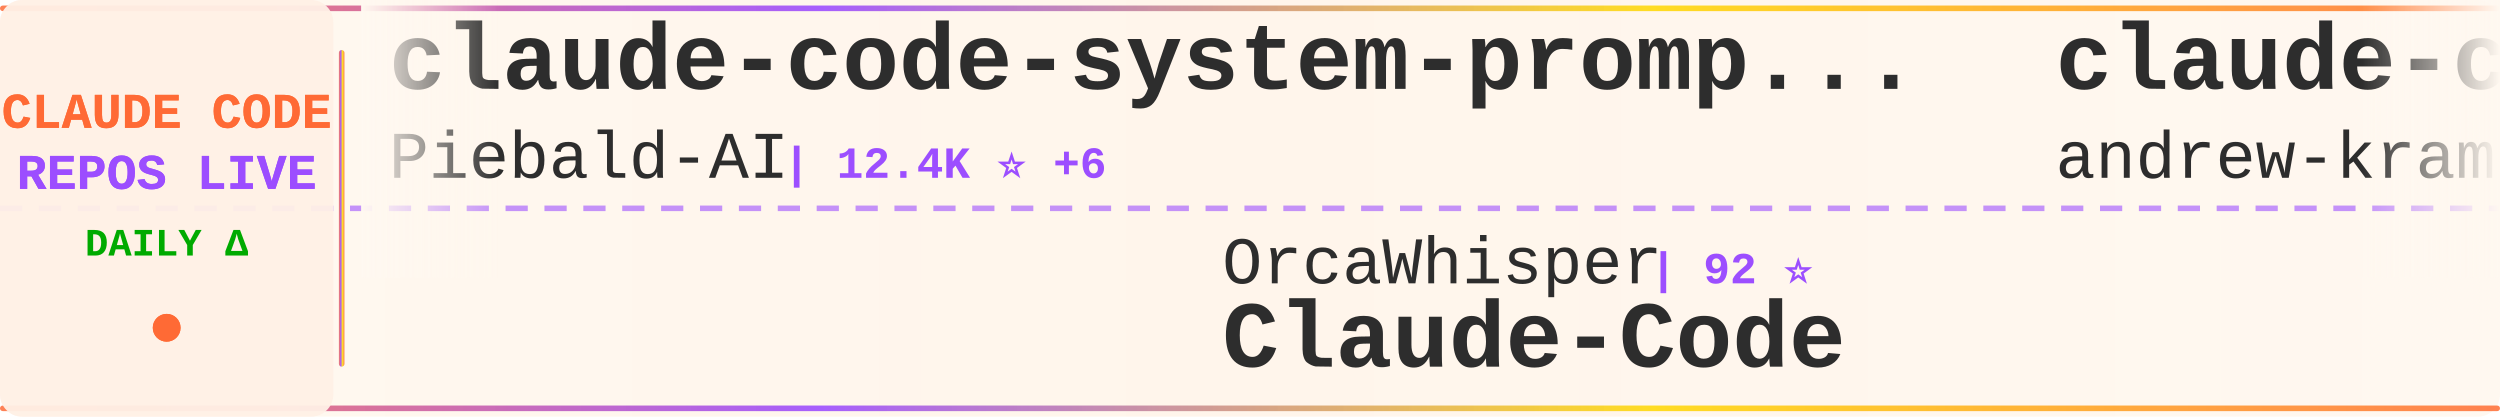
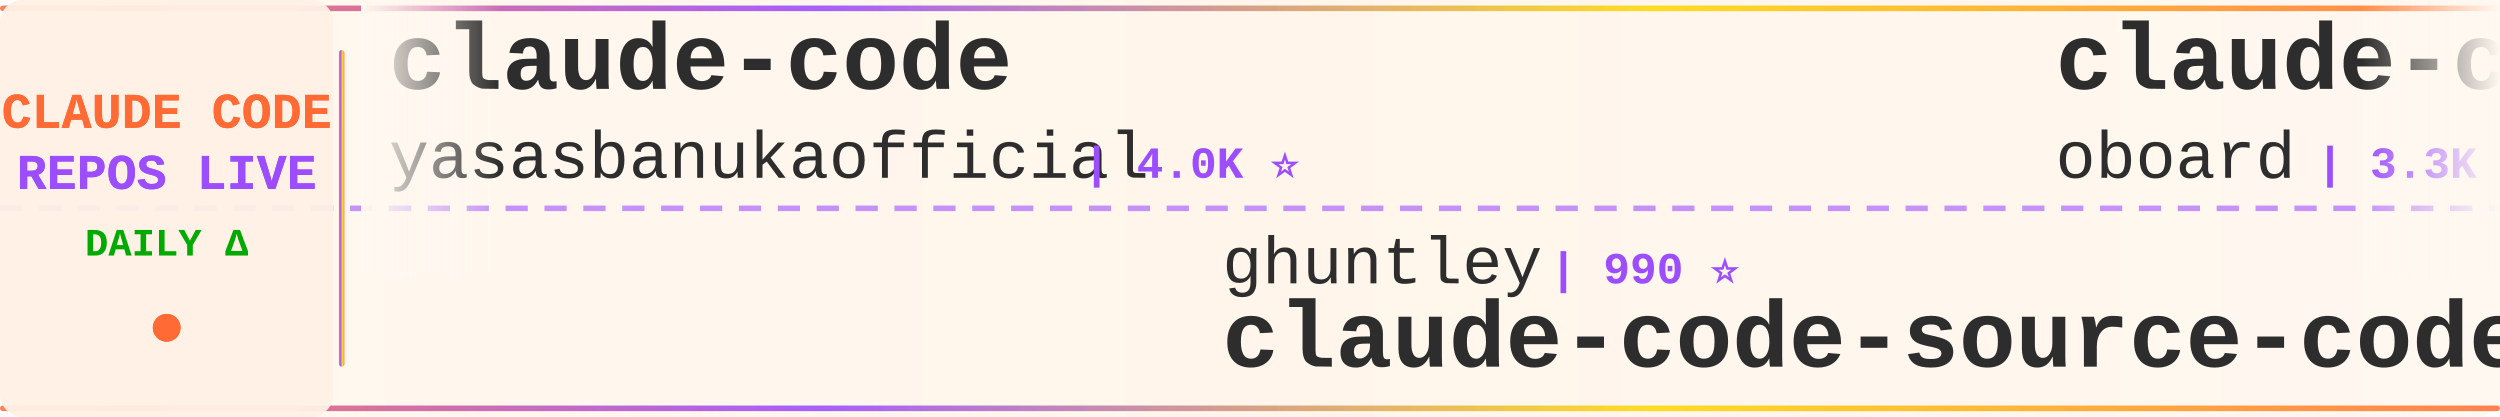
<svg xmlns="http://www.w3.org/2000/svg" width="900" height="150">
  <defs>
    <linearGradient id="tickerBg" x1="0%" y1="0%" x2="100%" y2="0%">
      <stop offset="0%" style="stop-color:#fff8f0;stop-opacity:0.98" />
      <stop offset="50%" style="stop-color:#fff5eb;stop-opacity:1" />
      <stop offset="100%" style="stop-color:#fff8f0;stop-opacity:0.98" />
    </linearGradient>
    <linearGradient id="borderGrad" x1="0%" y1="0%" x2="100%" y2="0%">
      <stop offset="0%" style="stop-color:#FF6B35;stop-opacity:0.85">
        <animate attributeName="stop-opacity" values="0.85;1;0.85" dur="2s" repeatCount="indefinite" />
      </stop>
      <stop offset="33%" style="stop-color:#9C4EFF;stop-opacity:0.9">
        <animate attributeName="stop-opacity" values="0.9;1;0.9" dur="2.2s" repeatCount="indefinite" />
      </stop>
      <stop offset="66%" style="stop-color:#FFD700;stop-opacity:0.85">
        <animate attributeName="stop-opacity" values="0.85;1;0.85" dur="1.8s" repeatCount="indefinite" />
      </stop>
      <stop offset="100%" style="stop-color:#FF6B35;stop-opacity:0.85">
        <animate attributeName="stop-opacity" values="0.85;1;0.85" dur="2s" repeatCount="indefinite" />
      </stop>
    </linearGradient>
    <filter id="textGlow">
      <feGaussianBlur stdDeviation="0.15" result="coloredBlur" />
      <feMerge>
        <feMergeNode in="coloredBlur" />
        <feMergeNode in="SourceGraphic" />
      </feMerge>
    </filter>
    <filter id="metricGlow">
      <feGaussianBlur stdDeviation="0.2" result="coloredBlur" />
      <feMerge>
        <feMergeNode in="coloredBlur" />
        <feMergeNode in="SourceGraphic" />
      </feMerge>
    </filter>
    <linearGradient id="leftFade" x1="0%" y1="0%" x2="100%" y2="0%">
      <stop offset="0%" style="stop-color:#fff8f0;stop-opacity:1" />
      <stop offset="100%" style="stop-color:#fff8f0;stop-opacity:0" />
    </linearGradient>
    <linearGradient id="rightFade" x1="0%" y1="0%" x2="100%" y2="0%">
      <stop offset="0%" style="stop-color:#fff8f0;stop-opacity:0" />
      <stop offset="100%" style="stop-color:#fff8f0;stop-opacity:1" />
    </linearGradient>
  </defs>
  <rect width="900" height="150" fill="url(#tickerBg)" rx="8" />
  <rect x="0" y="2" width="900" height="2" fill="url(#borderGrad)" rx="1" />
  <rect x="0" y="146" width="900" height="2" fill="url(#borderGrad)" rx="1" />
  <line x1="0" y1="75" x2="900" y2="75" stroke="#9C4EFF" stroke-width="2" stroke-dasharray="8 6" opacity="0.6" />
  <rect x="0" y="0" width="120" height="150" fill="#fff0e6" opacity="0.95" rx="8" />
  <text x="60" y="46" font-family="'Courier New', monospace" font-size="18" font-weight="bold" fill="#FF6B35" text-anchor="middle" filter="url(#textGlow)">
    CLAUDE CODE
  </text>
  <text x="60" y="68" font-family="'Courier New', monospace" font-size="18" font-weight="bold" fill="#9C4EFF" text-anchor="middle" filter="url(#textGlow)">
    REPOS LIVE
  </text>
  <text x="60" y="92" font-family="'Courier New', monospace" font-size="14" font-weight="bold" fill="#00aa00" text-anchor="middle">
    DAILY Δ
  </text>
  <circle cx="60" cy="118" r="5" fill="#FF6B35" filter="url(#metricGlow)">
    <animate attributeName="r" values="4;6;4" dur="1.5s" repeatCount="indefinite" />
    <animate attributeName="opacity" values="0.6;1;0.6" dur="1.5s" repeatCount="indefinite" />
  </circle>
  <rect x="122" y="18" width="2" height="114" fill="url(#borderGrad)" rx="1" />
  <clipPath id="tickerClip">
    <rect x="130" y="0" width="770" height="150" />
  </clipPath>
  <g clip-path="url(#tickerClip)">
    <g id="tickerItems">
      <animateTransform attributeName="transform" attributeType="XML" type="translate" from="0 0" to="-3000 0" dur="54s" repeatCount="indefinite" />
      <g transform="translate(0, 0)">
-         <text x="140" y="32" font-family="'Courier New', monospace" font-size="34" font-weight="bold" fill="#2d2d2d">claude-code-system-promp...</text>
-         <text x="140" y="64" font-family="'Courier New', monospace" font-size="24" font-weight="normal" fill="#2d2d2d" opacity="1.0">Piebald-AI</text>
-         <text x="282" y="64" font-family="'Courier New', monospace" font-size="16" font-weight="bold" fill="#9C4EFF"> | 12.4K ⭐ +6</text>
-       </g>
-       <g transform="translate(300, 0)">
-         <text x="140" y="102" font-family="'Courier New', monospace" font-size="24" font-weight="normal" fill="#2d2d2d" opacity="1.0">OrcaWhisper</text>
-         <text x="294" y="102" font-family="'Courier New', monospace" font-size="16" font-weight="bold" fill="#9C4EFF"> | 92 ⭐</text>
-         <text x="140" y="132" font-family="'Courier New', monospace" font-size="34" font-weight="bold" fill="#2d2d2d">Claude-Code</text>
-       </g>
-       <g transform="translate(600, 0)">
-         <text x="140" y="32" font-family="'Courier New', monospace" font-size="34" font-weight="bold" fill="#2d2d2d">claude-code-source-build</text>
-         <text x="140" y="64" font-family="'Courier New', monospace" font-size="24" font-weight="normal" fill="#2d2d2d" opacity="1.0">andrew-kramer-inno</text>
-         <text x="378" y="64" font-family="'Courier New', monospace" font-size="16" font-weight="bold" fill="#9C4EFF"> | 594 ⭐</text>
-       </g>
-       <g transform="translate(900, 0)">
-         <text x="140" y="102" font-family="'Courier New', monospace" font-size="24" font-weight="normal" fill="#2d2d2d" opacity="1.0">lowcortisolprogrammer</text>
-         <text x="414" y="102" font-family="'Courier New', monospace" font-size="16" font-weight="bold" fill="#9C4EFF"> | 171 ⭐</text>
-         <text x="140" y="132" font-family="'Courier New', monospace" font-size="34" font-weight="bold" fill="#2d2d2d">claude-code</text>
-       </g>
-       <g transform="translate(1200, 0)">
-         <text x="140" y="32" font-family="'Courier New', monospace" font-size="34" font-weight="bold" fill="#2d2d2d">Auto-claude-code-researc...</text>
-         <text x="140" y="64" font-family="'Courier New', monospace" font-size="24" font-weight="normal" fill="#2d2d2d" opacity="1.0">wanshuiyin</text>
-         <text x="282" y="64" font-family="'Courier New', monospace" font-size="16" font-weight="bold" fill="#9C4EFF"> | 14.9K ⭐ +17</text>
-       </g>
-       <g transform="translate(1500, 0)">
-         <text x="140" y="102" font-family="'Courier New', monospace" font-size="24" font-weight="normal" fill="#2d2d2d" opacity="1.0">T-Lab-CUHKSZ</text>
-         <text x="306" y="102" font-family="'Courier New', monospace" font-size="16" font-weight="bold" fill="#9C4EFF"> | 328 ⭐</text>
-         <text x="140" y="132" font-family="'Courier New', monospace" font-size="34" font-weight="bold" fill="#2d2d2d">claude-code</text>
-       </g>
-       <g transform="translate(1800, 0)">
        <text x="140" y="32" font-family="'Courier New', monospace" font-size="34" font-weight="bold" fill="#2d2d2d">claude-code</text>
        <text x="140" y="64" font-family="'Courier New', monospace" font-size="24" font-weight="normal" fill="#2d2d2d" opacity="1.0">yasasbanukaofficial</text>
        <text x="390" y="64" font-family="'Courier New', monospace" font-size="16" font-weight="bold" fill="#9C4EFF"> | 4.0K ⭐</text>
      </g>
+       <g transform="translate(300, 0)">
+         <text x="140" y="102" font-family="'Courier New', monospace" font-size="24" font-weight="normal" fill="#2d2d2d" opacity="1.0">ghuntley</text>
+         <text x="258" y="102" font-family="'Courier New', monospace" font-size="16" font-weight="bold" fill="#9C4EFF"> | 990 ⭐</text>
+         <text x="140" y="132" font-family="'Courier New', monospace" font-size="34" font-weight="bold" fill="#2d2d2d">claude-code-source-code-...</text>
+       </g>
+       <g transform="translate(600, 0)">
+         <text x="140" y="32" font-family="'Courier New', monospace" font-size="34" font-weight="bold" fill="#2d2d2d">claude-code-rev</text>
+         <text x="140" y="64" font-family="'Courier New', monospace" font-size="24" font-weight="normal" fill="#2d2d2d" opacity="1.0">oboard</text>
+         <text x="234" y="64" font-family="'Courier New', monospace" font-size="16" font-weight="bold" fill="#9C4EFF"> | 3.3K ⭐</text>
+       </g>
+       <g transform="translate(900, 0)">
+         <text x="140" y="102" font-family="'Courier New', monospace" font-size="24" font-weight="normal" fill="#2d2d2d" opacity="1.0">anthropics</text>
+         <text x="282" y="102" font-family="'Courier New', monospace" font-size="16" font-weight="bold" fill="#9C4EFF"> | 170.5K ⭐ +44</text>
+         <text x="140" y="132" font-family="'Courier New', monospace" font-size="34" font-weight="bold" fill="#2d2d2d">skills</text>
+       </g>
+       <g transform="translate(1200, 0)">
+         <text x="140" y="32" font-family="'Courier New', monospace" font-size="34" font-weight="bold" fill="#2d2d2d">arcads-claude-code</text>
+         <text x="140" y="64" font-family="'Courier New', monospace" font-size="24" font-weight="normal" fill="#2d2d2d" opacity="1.0">krusemediallc</text>
+         <text x="318" y="64" font-family="'Courier New', monospace" font-size="16" font-weight="bold" fill="#9C4EFF"> | 1.3K ⭐ +19</text>
+       </g>
+       <g transform="translate(1500, 0)">
+         <text x="140" y="102" font-family="'Courier New', monospace" font-size="24" font-weight="normal" fill="#2d2d2d" opacity="1.0">disler</text>
+         <text x="234" y="102" font-family="'Courier New', monospace" font-size="16" font-weight="bold" fill="#9C4EFF"> | 3.9K ⭐ +1</text>
+         <text x="140" y="132" font-family="'Courier New', monospace" font-size="34" font-weight="bold" fill="#2d2d2d">claude-code-hooks-master...</text>
+       </g>
+       <g transform="translate(1800, 0)">
+         <text x="140" y="32" font-family="'Courier New', monospace" font-size="34" font-weight="bold" fill="#2d2d2d">learn-claude-code</text>
+         <text x="140" y="64" font-family="'Courier New', monospace" font-size="24" font-weight="normal" fill="#2d2d2d" opacity="1.0">shareAI-lab</text>
+         <text x="294" y="64" font-family="'Courier New', monospace" font-size="16" font-weight="bold" fill="#9C4EFF"> | 74.7K ⭐ +22</text>
+       </g>
      <g transform="translate(2100, 0)">
-         <text x="140" y="102" font-family="'Courier New', monospace" font-size="24" font-weight="normal" fill="#2d2d2d" opacity="1.0">VineeTagarwaL-code</text>
-         <text x="378" y="102" font-family="'Courier New', monospace" font-size="16" font-weight="bold" fill="#9C4EFF"> | 273 ⭐</text>
+         <text x="140" y="102" font-family="'Courier New', monospace" font-size="24" font-weight="normal" fill="#2d2d2d" opacity="1.0">alex000kim</text>
+         <text x="282" y="102" font-family="'Courier New', monospace" font-size="16" font-weight="bold" fill="#9C4EFF"> | 233 ⭐</text>
        <text x="140" y="132" font-family="'Courier New', monospace" font-size="34" font-weight="bold" fill="#2d2d2d">claude-code</text>
      </g>
      <g transform="translate(2400, 0)">
-         <text x="140" y="32" font-family="'Courier New', monospace" font-size="34" font-weight="bold" fill="#2d2d2d">claude-code-tudou</text>
-         <text x="140" y="64" font-family="'Courier New', monospace" font-size="24" font-weight="normal" fill="#2d2d2d" opacity="1.0">AICoderTudou</text>
-         <text x="306" y="64" font-family="'Courier New', monospace" font-size="16" font-weight="bold" fill="#9C4EFF"> | 496 ⭐</text>
+         <text x="140" y="32" font-family="'Courier New', monospace" font-size="34" font-weight="bold" fill="#2d2d2d">claude-code-workflows</text>
+         <text x="140" y="64" font-family="'Courier New', monospace" font-size="24" font-weight="normal" fill="#2d2d2d" opacity="1.0">OneRedOak</text>
+         <text x="270" y="64" font-family="'Courier New', monospace" font-size="16" font-weight="bold" fill="#9C4EFF"> | 3.9K ⭐</text>
      </g>
      <g transform="translate(2700, 0)">
-         <text x="140" y="102" font-family="'Courier New', monospace" font-size="24" font-weight="normal" fill="#2d2d2d" opacity="1.0">mehmoodosman</text>
-         <text x="306" y="102" font-family="'Courier New', monospace" font-size="16" font-weight="bold" fill="#9C4EFF"> | 172 ⭐</text>
-         <text x="140" y="132" font-family="'Courier New', monospace" font-size="34" font-weight="bold" fill="#2d2d2d">claude-code</text>
+         <text x="140" y="102" font-family="'Courier New', monospace" font-size="24" font-weight="normal" fill="#2d2d2d" opacity="1.0">fazxes</text>
+         <text x="234" y="102" font-family="'Courier New', monospace" font-size="16" font-weight="bold" fill="#9C4EFF"> | 231 ⭐</text>
+         <text x="140" y="132" font-family="'Courier New', monospace" font-size="34" font-weight="bold" fill="#2d2d2d">Claude-code</text>
      </g>
      <g transform="translate(3000, 0)">
-         <text x="140" y="32" font-family="'Courier New', monospace" font-size="34" font-weight="bold" fill="#2d2d2d">claude-code-system-promp...</text>
-         <text x="140" y="64" font-family="'Courier New', monospace" font-size="24" font-weight="normal" fill="#2d2d2d" opacity="1.0">Piebald-AI</text>
-         <text x="282" y="64" font-family="'Courier New', monospace" font-size="16" font-weight="bold" fill="#9C4EFF"> | 12.4K ⭐ +6</text>
+         <text x="140" y="32" font-family="'Courier New', monospace" font-size="34" font-weight="bold" fill="#2d2d2d">claude-code</text>
+         <text x="140" y="64" font-family="'Courier New', monospace" font-size="24" font-weight="normal" fill="#2d2d2d" opacity="1.0">yasasbanukaofficial</text>
+         <text x="390" y="64" font-family="'Courier New', monospace" font-size="16" font-weight="bold" fill="#9C4EFF"> | 4.0K ⭐</text>
      </g>
      <g transform="translate(3300, 0)">
-         <text x="140" y="102" font-family="'Courier New', monospace" font-size="24" font-weight="normal" fill="#2d2d2d" opacity="1.0">OrcaWhisper</text>
-         <text x="294" y="102" font-family="'Courier New', monospace" font-size="16" font-weight="bold" fill="#9C4EFF"> | 92 ⭐</text>
-         <text x="140" y="132" font-family="'Courier New', monospace" font-size="34" font-weight="bold" fill="#2d2d2d">Claude-Code</text>
+         <text x="140" y="102" font-family="'Courier New', monospace" font-size="24" font-weight="normal" fill="#2d2d2d" opacity="1.0">ghuntley</text>
+         <text x="258" y="102" font-family="'Courier New', monospace" font-size="16" font-weight="bold" fill="#9C4EFF"> | 990 ⭐</text>
+         <text x="140" y="132" font-family="'Courier New', monospace" font-size="34" font-weight="bold" fill="#2d2d2d">claude-code-source-code-...</text>
      </g>
      <g transform="translate(3600, 0)">
-         <text x="140" y="32" font-family="'Courier New', monospace" font-size="34" font-weight="bold" fill="#2d2d2d">claude-code-source-build</text>
-         <text x="140" y="64" font-family="'Courier New', monospace" font-size="24" font-weight="normal" fill="#2d2d2d" opacity="1.0">andrew-kramer-inno</text>
-         <text x="378" y="64" font-family="'Courier New', monospace" font-size="16" font-weight="bold" fill="#9C4EFF"> | 594 ⭐</text>
+         <text x="140" y="32" font-family="'Courier New', monospace" font-size="34" font-weight="bold" fill="#2d2d2d">claude-code-rev</text>
+         <text x="140" y="64" font-family="'Courier New', monospace" font-size="24" font-weight="normal" fill="#2d2d2d" opacity="1.0">oboard</text>
+         <text x="234" y="64" font-family="'Courier New', monospace" font-size="16" font-weight="bold" fill="#9C4EFF"> | 3.3K ⭐</text>
      </g>
      <g transform="translate(3900, 0)">
-         <text x="140" y="102" font-family="'Courier New', monospace" font-size="24" font-weight="normal" fill="#2d2d2d" opacity="1.0">lowcortisolprogrammer</text>
-         <text x="414" y="102" font-family="'Courier New', monospace" font-size="16" font-weight="bold" fill="#9C4EFF"> | 171 ⭐</text>
-         <text x="140" y="132" font-family="'Courier New', monospace" font-size="34" font-weight="bold" fill="#2d2d2d">claude-code</text>
+         <text x="140" y="102" font-family="'Courier New', monospace" font-size="24" font-weight="normal" fill="#2d2d2d" opacity="1.0">anthropics</text>
+         <text x="282" y="102" font-family="'Courier New', monospace" font-size="16" font-weight="bold" fill="#9C4EFF"> | 170.5K ⭐ +44</text>
+         <text x="140" y="132" font-family="'Courier New', monospace" font-size="34" font-weight="bold" fill="#2d2d2d">skills</text>
      </g>
    </g>
  </g>
  <rect x="130" y="0" width="50" height="100" fill="url(#leftFade)" />
  <rect x="850" y="0" width="50" height="100" fill="url(#rightFade)" />
</svg>
